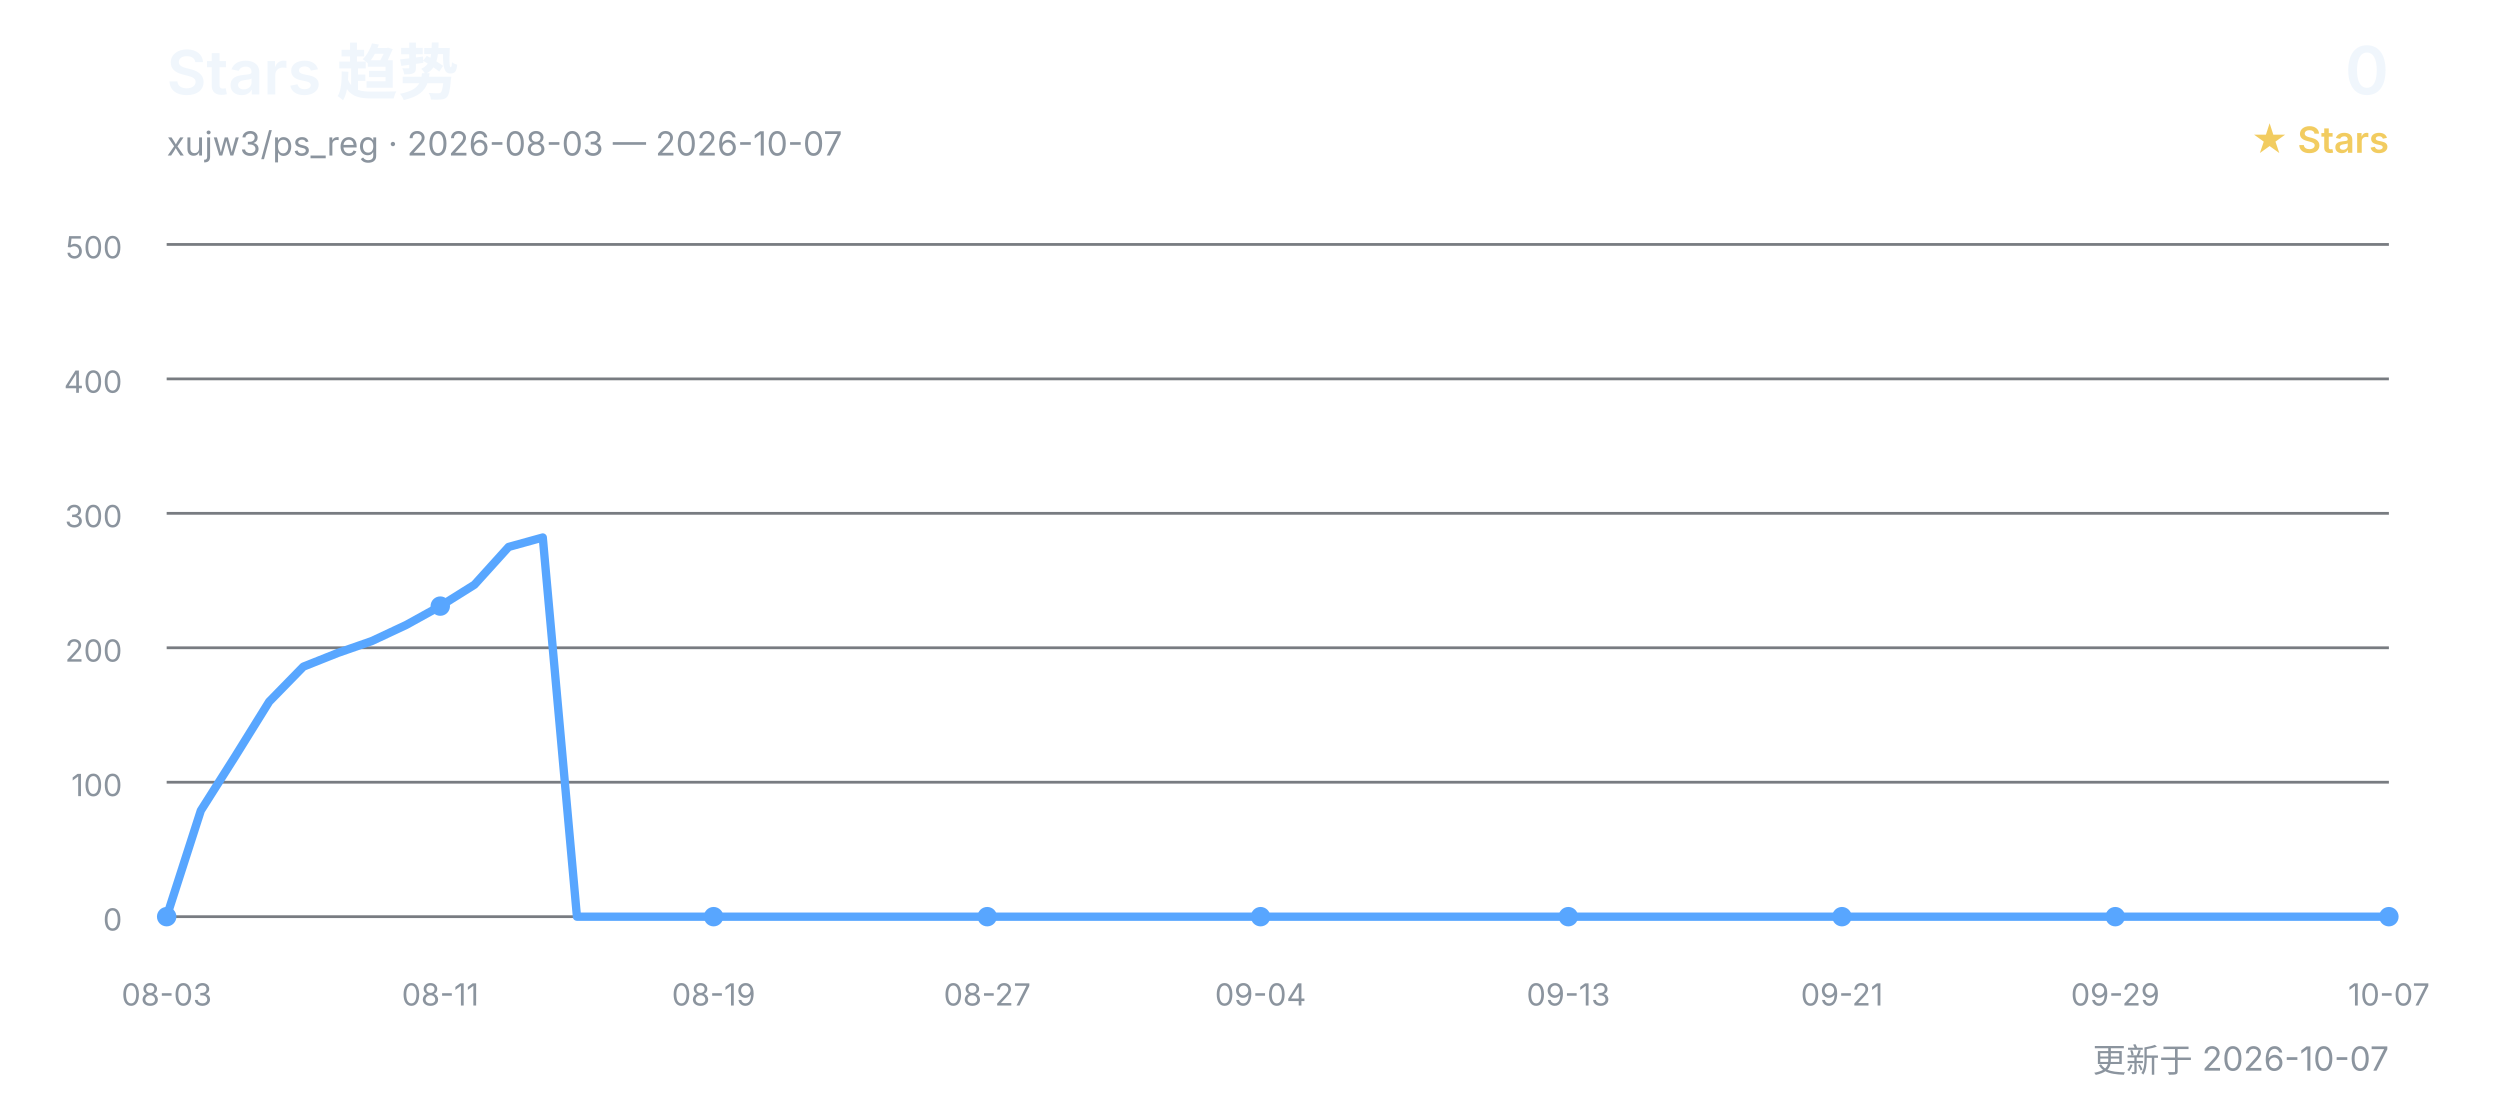
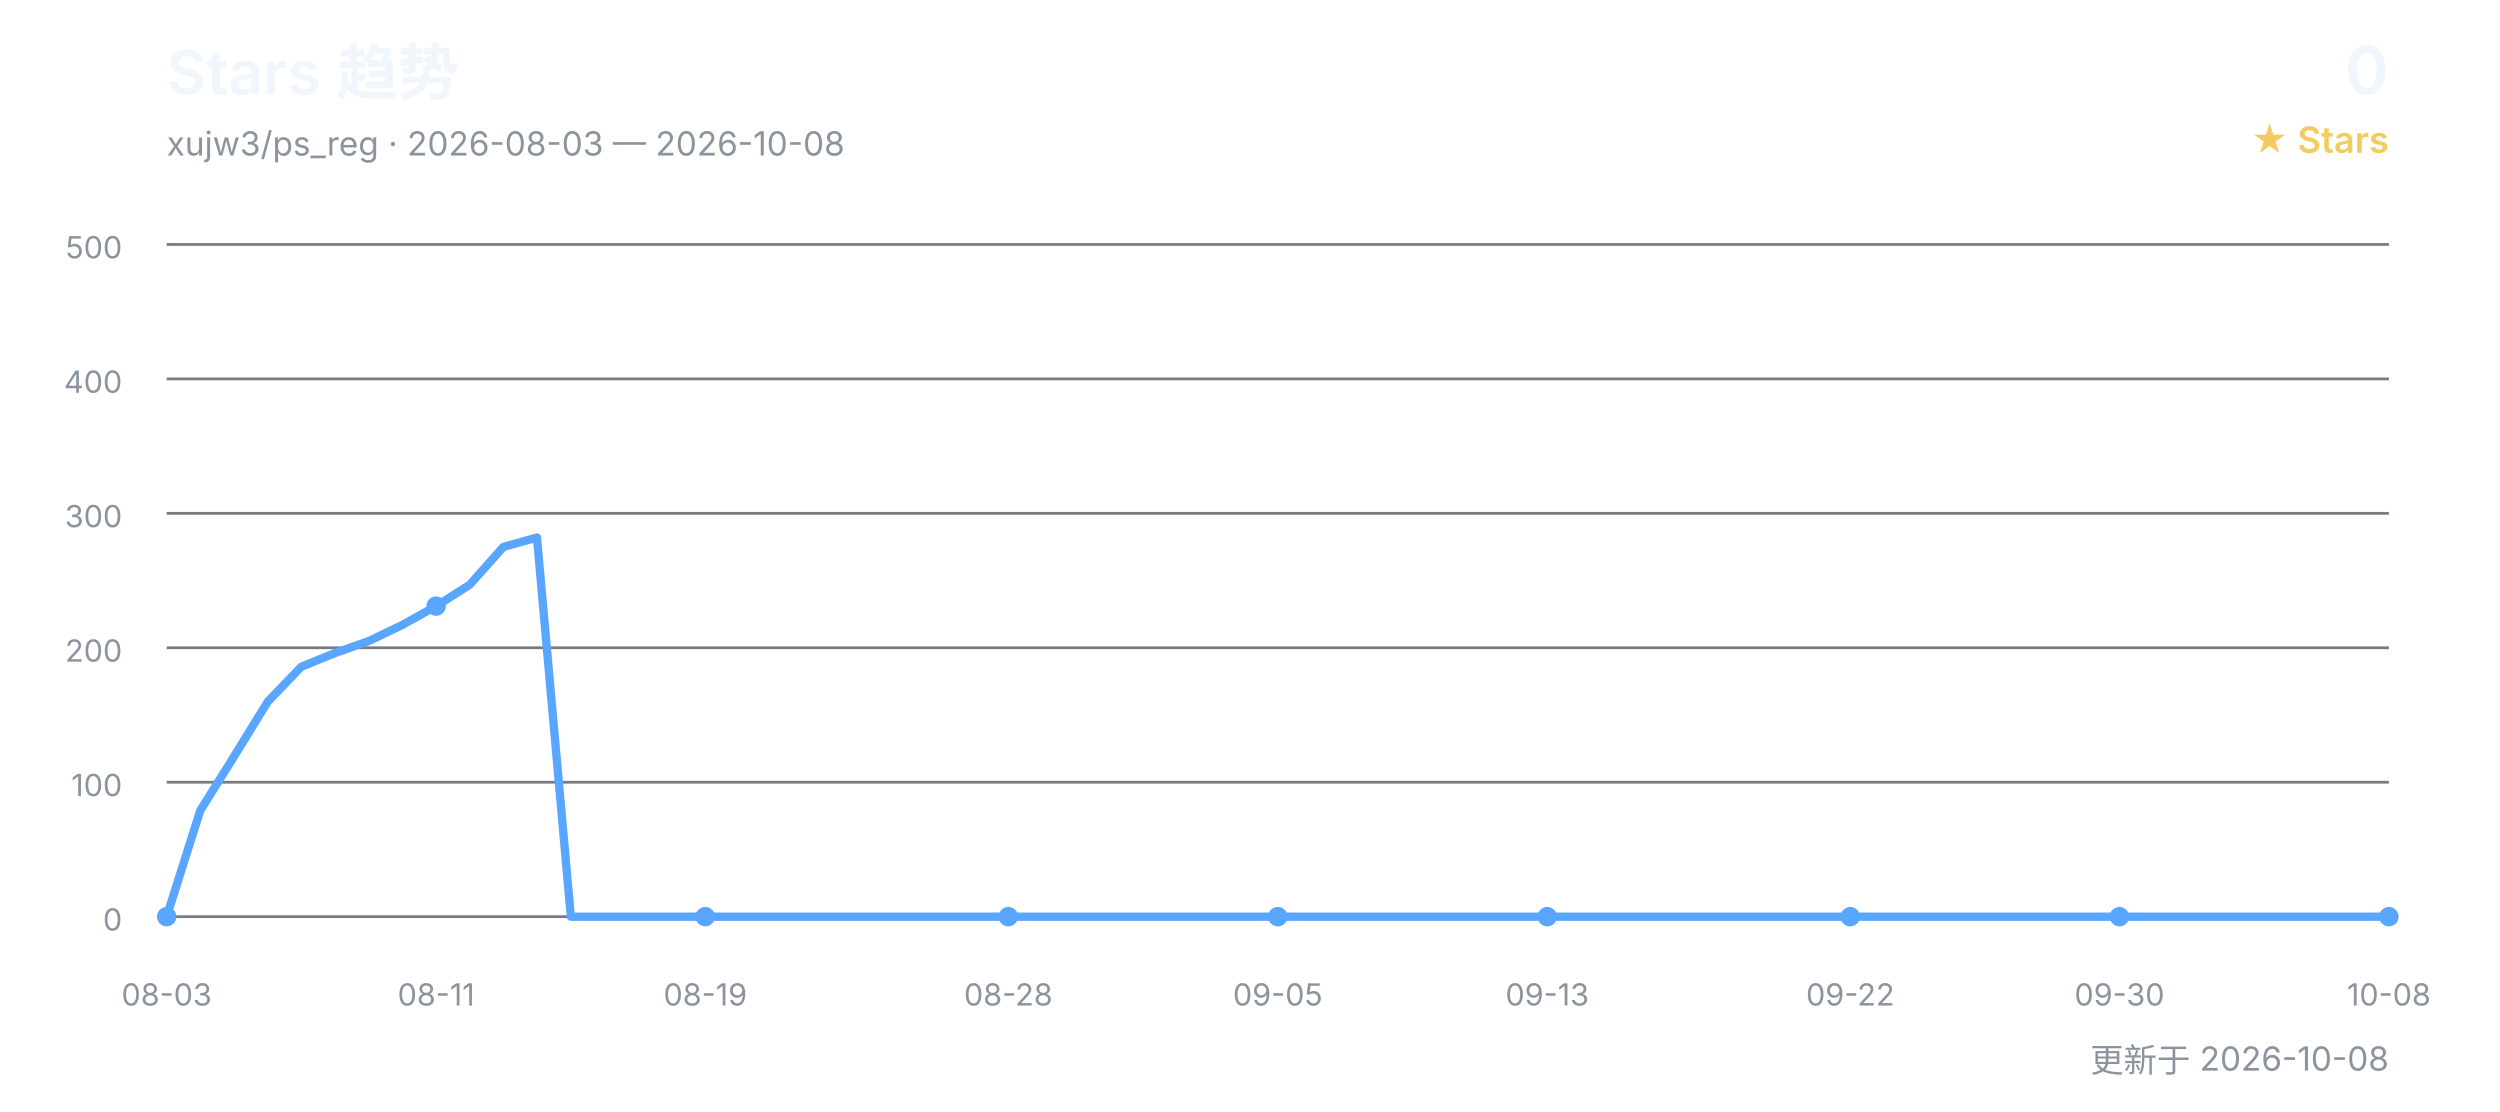
<svg xmlns="http://www.w3.org/2000/svg" width="900" height="400" viewBox="0 0 900 400" role="img" aria-labelledby="title desc">
  <defs>
    <style>
      text { font-family: Inter, "Segoe UI", Arial, "Noto Sans CJK SC", sans-serif; }
      .title { fill: #f0f6fc; font-size: 22px; font-weight: 600; }
      .subtitle { fill: #8b949e; font-size: 12px; }
      .count { fill: #f0f6fc; font-size: 24px; font-weight: 600; }
      .count-label { fill: #f2cc60; font-size: 13px; font-weight: 600; }
      .grid { stroke: #30363d; stroke-width: 1; opacity: 0.65; }
      .axis { fill: #8b949e; font-size: 11px; }
      .line { fill: none; stroke: #58a6ff; stroke-width: 3; stroke-linecap: round; stroke-linejoin: round; }
      .point { fill: #58a6ff; }
    </style>
  </defs>
  <text x="60" y="34" class="title">Stars 趋势</text>
-   <text x="60" y="56" class="subtitle">xujw3/ps_reg · 2026-08-03 — 2026-10-07</text>
+   <text x="60" y="56" class="subtitle">xujw3/ps_reg · 2026-08-03 — 2026-10-08</text>
  <text x="860" y="34" class="count" text-anchor="end">0</text>
  <text x="860" y="55" class="count-label" text-anchor="end">★ Stars</text>
  <line x1="60" y1="330.0" x2="860" y2="330.0" class="grid" />
  <text x="44" y="335.0" class="axis" text-anchor="end">0</text>
  <line x1="60" y1="281.6" x2="860" y2="281.6" class="grid" />
  <text x="44" y="286.6" class="axis" text-anchor="end">100</text>
  <line x1="60" y1="233.2" x2="860" y2="233.2" class="grid" />
  <text x="44" y="238.2" class="axis" text-anchor="end">200</text>
  <line x1="60" y1="184.8" x2="860" y2="184.8" class="grid" />
  <text x="44" y="189.8" class="axis" text-anchor="end">300</text>
  <line x1="60" y1="136.4" x2="860" y2="136.4" class="grid" />
  <text x="44" y="141.4" class="axis" text-anchor="end">400</text>
  <line x1="60" y1="88.0" x2="860" y2="88.0" class="grid" />
  <text x="44" y="93.0" class="axis" text-anchor="end">500</text>
-   <polyline points="60.0,330.0 72.3,291.8 84.6,272.4 96.9,252.6 109.2,240.0 121.5,235.1 133.8,230.8 146.2,225.0 158.5,218.2 170.8,210.5 183.1,196.9 195.4,193.5 207.7,330.0 220.0,330.0 232.3,330.0 244.6,330.0 256.9,330.0 269.2,330.0 281.5,330.0 293.8,330.0 306.2,330.0 318.5,330.0 330.8,330.0 343.1,330.0 355.4,330.0 367.7,330.0 380.0,330.0 392.3,330.0 404.6,330.0 416.9,330.0 429.2,330.0 441.5,330.0 453.8,330.0 466.2,330.0 478.5,330.0 490.8,330.0 503.1,330.0 515.4,330.0 527.7,330.0 540.0,330.0 552.3,330.0 564.6,330.0 576.9,330.0 589.2,330.0 601.5,330.0 613.8,330.0 626.2,330.0 638.5,330.0 650.8,330.0 663.1,330.0 675.4,330.0 687.7,330.0 700.0,330.0 712.3,330.0 724.6,330.0 736.9,330.0 749.2,330.0 761.5,330.0 773.8,330.0 786.2,330.0 798.5,330.0 810.8,330.0 823.1,330.0 835.4,330.0 847.7,330.0 860.0,330.0" class="line" />
+   <polyline points="60.0,330.0 72.1,291.8 84.2,272.4 96.4,252.6 108.5,240.0 120.6,235.1 132.7,230.8 144.8,225.0 157.0,218.2 169.1,210.5 181.2,196.9 193.3,193.5 205.5,330.0 217.6,330.0 229.7,330.0 241.8,330.0 253.9,330.0 266.1,330.0 278.2,330.0 290.3,330.0 302.4,330.0 314.5,330.0 326.7,330.0 338.8,330.0 350.9,330.0 363.0,330.0 375.2,330.0 387.3,330.0 399.4,330.0 411.5,330.0 423.6,330.0 435.8,330.0 447.9,330.0 460.0,330.0 472.1,330.0 484.2,330.0 496.4,330.0 508.5,330.0 520.6,330.0 532.7,330.0 544.8,330.0 557.0,330.0 569.1,330.0 581.2,330.0 593.3,330.0 605.5,330.0 617.6,330.0 629.7,330.0 641.8,330.0 653.9,330.0 666.1,330.0 678.2,330.0 690.3,330.0 702.4,330.0 714.5,330.0 726.7,330.0 738.8,330.0 750.9,330.0 763.0,330.0 775.2,330.0 787.3,330.0 799.4,330.0 811.5,330.0 823.6,330.0 835.8,330.0 847.9,330.0 860.0,330.0" class="line" />
  <text x="60.0" y="362" class="axis" text-anchor="middle">08-03</text>
  <circle cx="60.0" cy="330.0" r="3.5" class="point" />
-   <text x="158.5" y="362" class="axis" text-anchor="middle">08-11</text>
-   <circle cx="158.5" cy="218.2" r="3.5" class="point" />
-   <text x="256.9" y="362" class="axis" text-anchor="middle">08-19</text>
-   <circle cx="256.9" cy="330.0" r="3.5" class="point" />
-   <text x="355.4" y="362" class="axis" text-anchor="middle">08-27</text>
-   <circle cx="355.4" cy="330.0" r="3.5" class="point" />
-   <text x="453.8" y="362" class="axis" text-anchor="middle">09-04</text>
-   <circle cx="453.8" cy="330.0" r="3.5" class="point" />
-   <text x="564.6" y="362" class="axis" text-anchor="middle">09-13</text>
-   <circle cx="564.6" cy="330.0" r="3.5" class="point" />
-   <text x="663.1" y="362" class="axis" text-anchor="middle">09-21</text>
-   <circle cx="663.1" cy="330.0" r="3.5" class="point" />
-   <text x="761.5" y="362" class="axis" text-anchor="middle">09-29</text>
-   <circle cx="761.5" cy="330.0" r="3.5" class="point" />
-   <text x="860.0" y="362" class="axis" text-anchor="middle">10-07</text>
+   <text x="157.0" y="362" class="axis" text-anchor="middle">08-11</text>
+   <circle cx="157.0" cy="218.2" r="3.5" class="point" />
+   <text x="253.9" y="362" class="axis" text-anchor="middle">08-19</text>
+   <circle cx="253.9" cy="330.0" r="3.5" class="point" />
+   <text x="363.0" y="362" class="axis" text-anchor="middle">08-28</text>
+   <circle cx="363.0" cy="330.0" r="3.5" class="point" />
+   <text x="460.0" y="362" class="axis" text-anchor="middle">09-05</text>
+   <circle cx="460.0" cy="330.0" r="3.5" class="point" />
+   <text x="557.0" y="362" class="axis" text-anchor="middle">09-13</text>
+   <circle cx="557.0" cy="330.0" r="3.5" class="point" />
+   <text x="666.1" y="362" class="axis" text-anchor="middle">09-22</text>
+   <circle cx="666.1" cy="330.0" r="3.5" class="point" />
+   <text x="763.0" y="362" class="axis" text-anchor="middle">09-30</text>
+   <circle cx="763.0" cy="330.0" r="3.5" class="point" />
+   <text x="860.0" y="362" class="axis" text-anchor="middle">10-08</text>
  <circle cx="860.0" cy="330.0" r="3.5" class="point" />
-   <text x="860" y="386" class="subtitle" text-anchor="end">更新于 2026-10-07</text>
+   <text x="860" y="386" class="subtitle" text-anchor="end">更新于 2026-10-08</text>
</svg>
